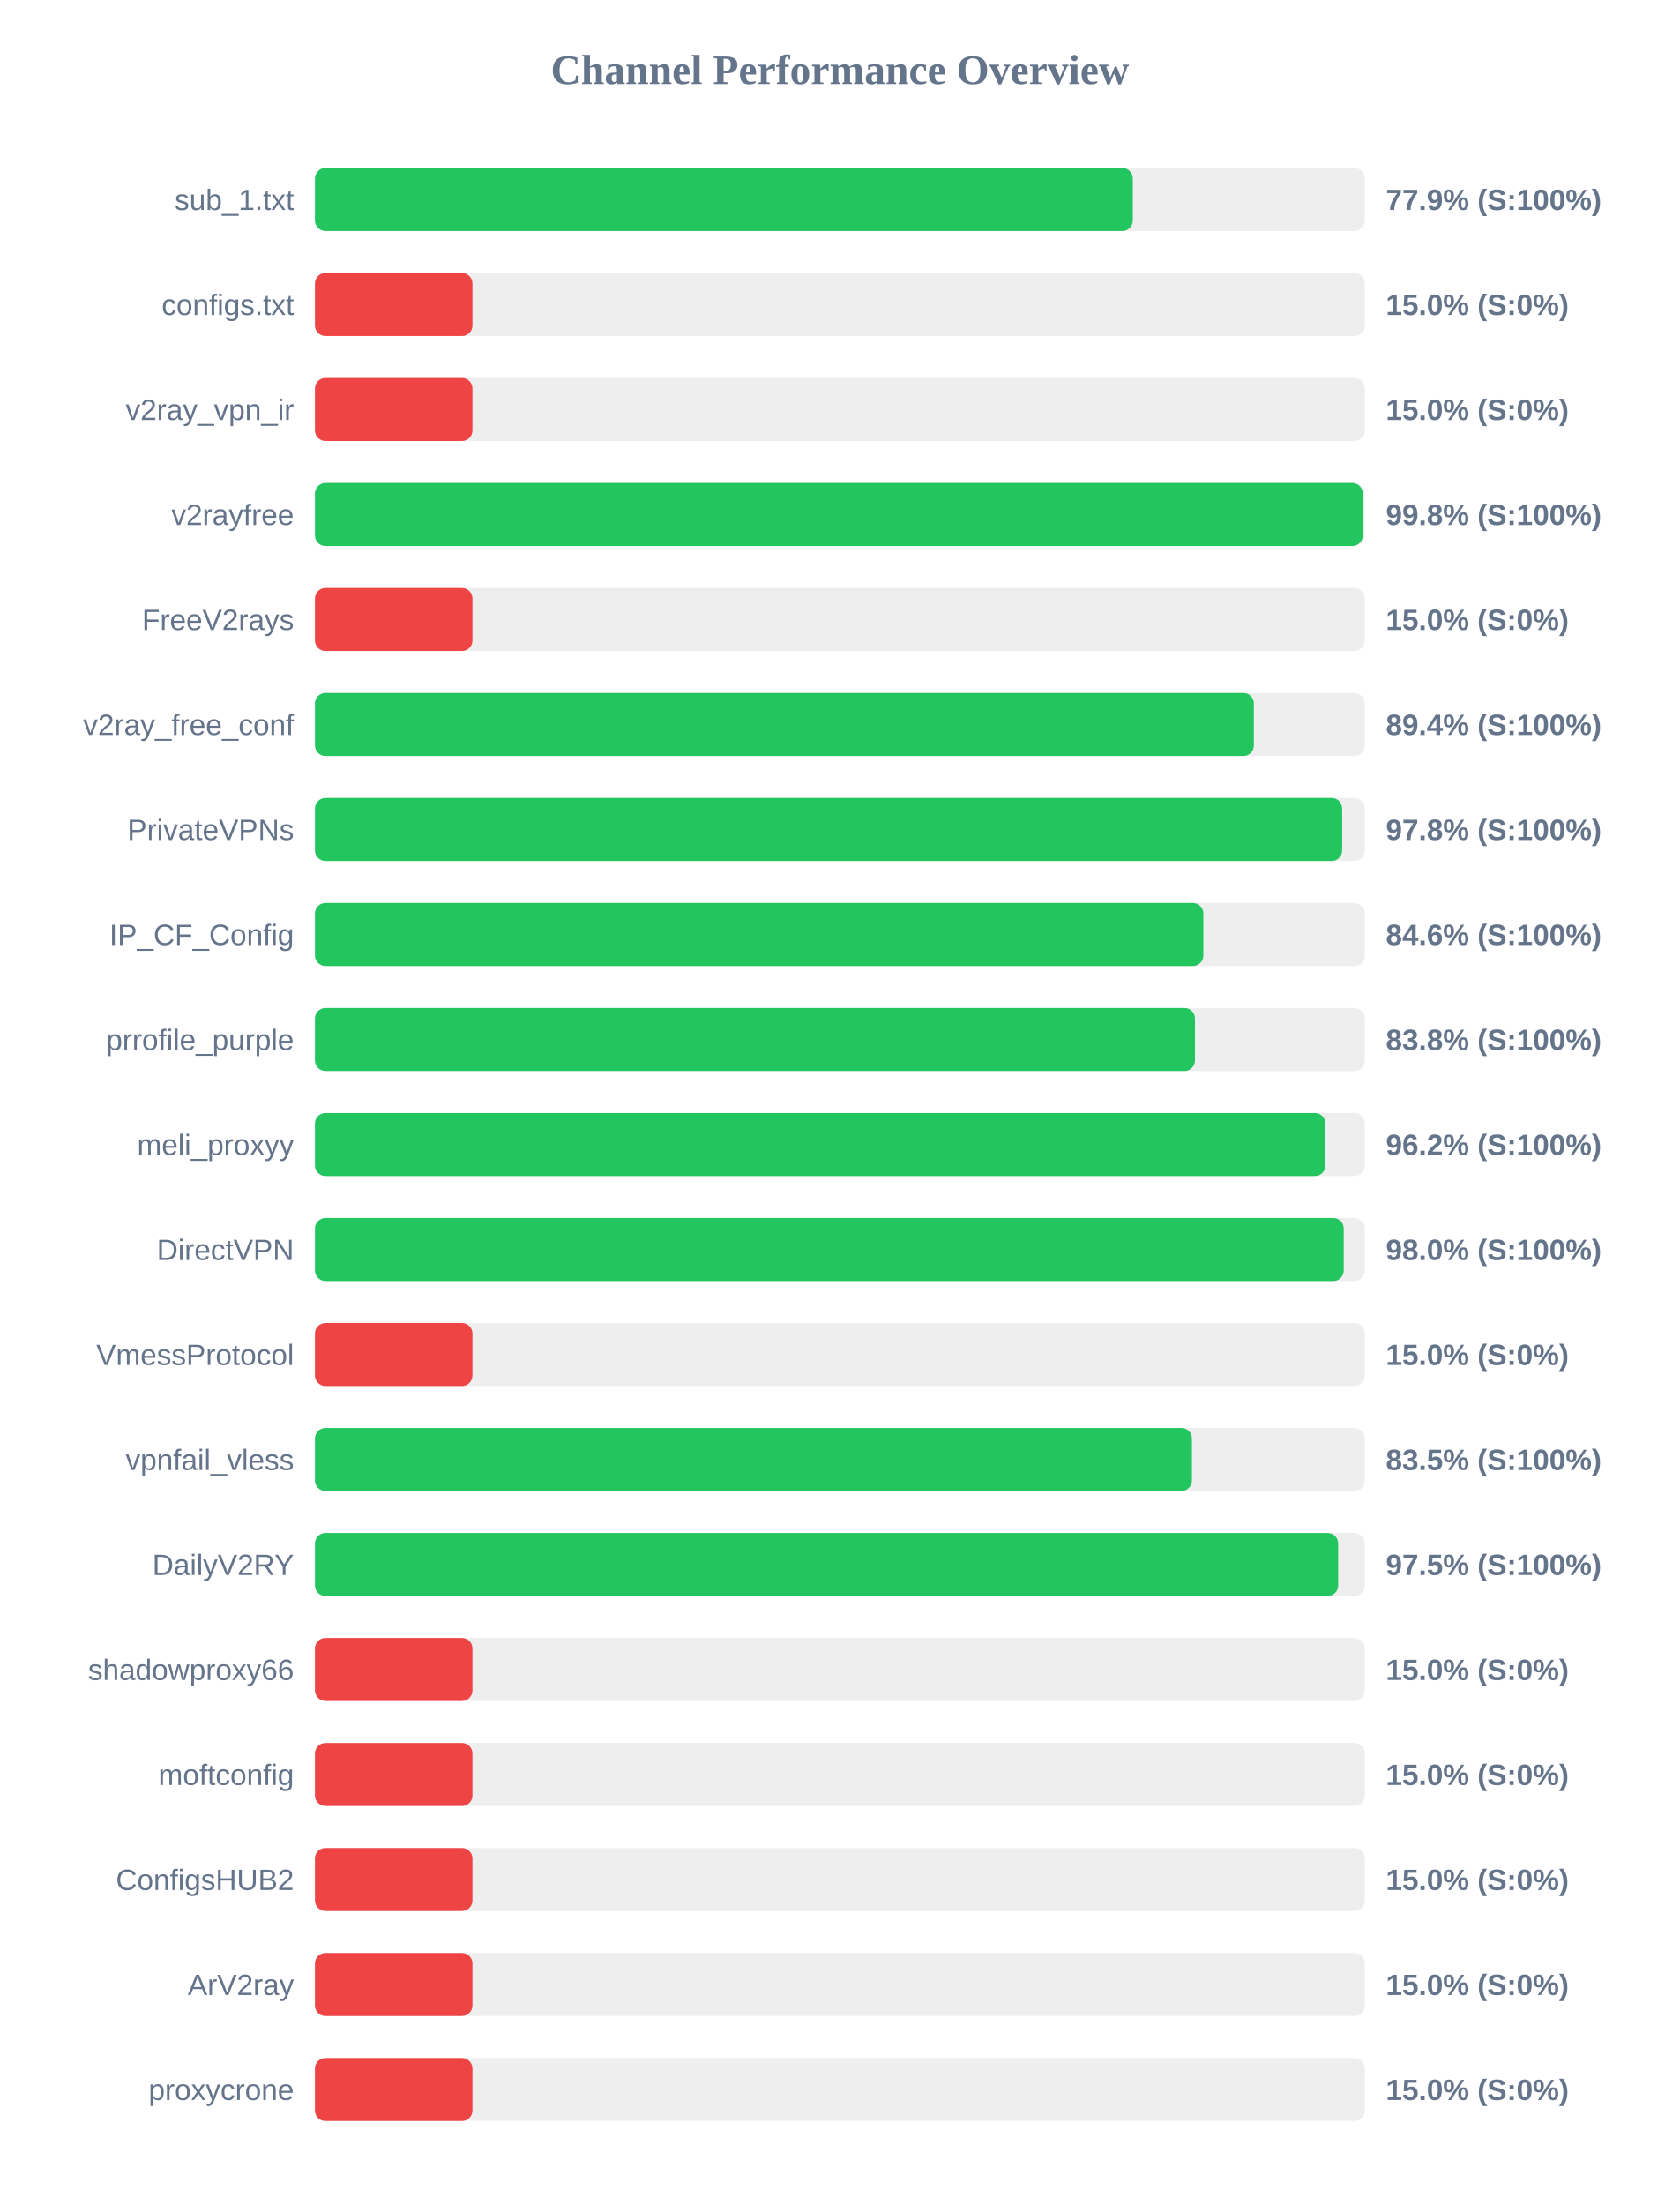
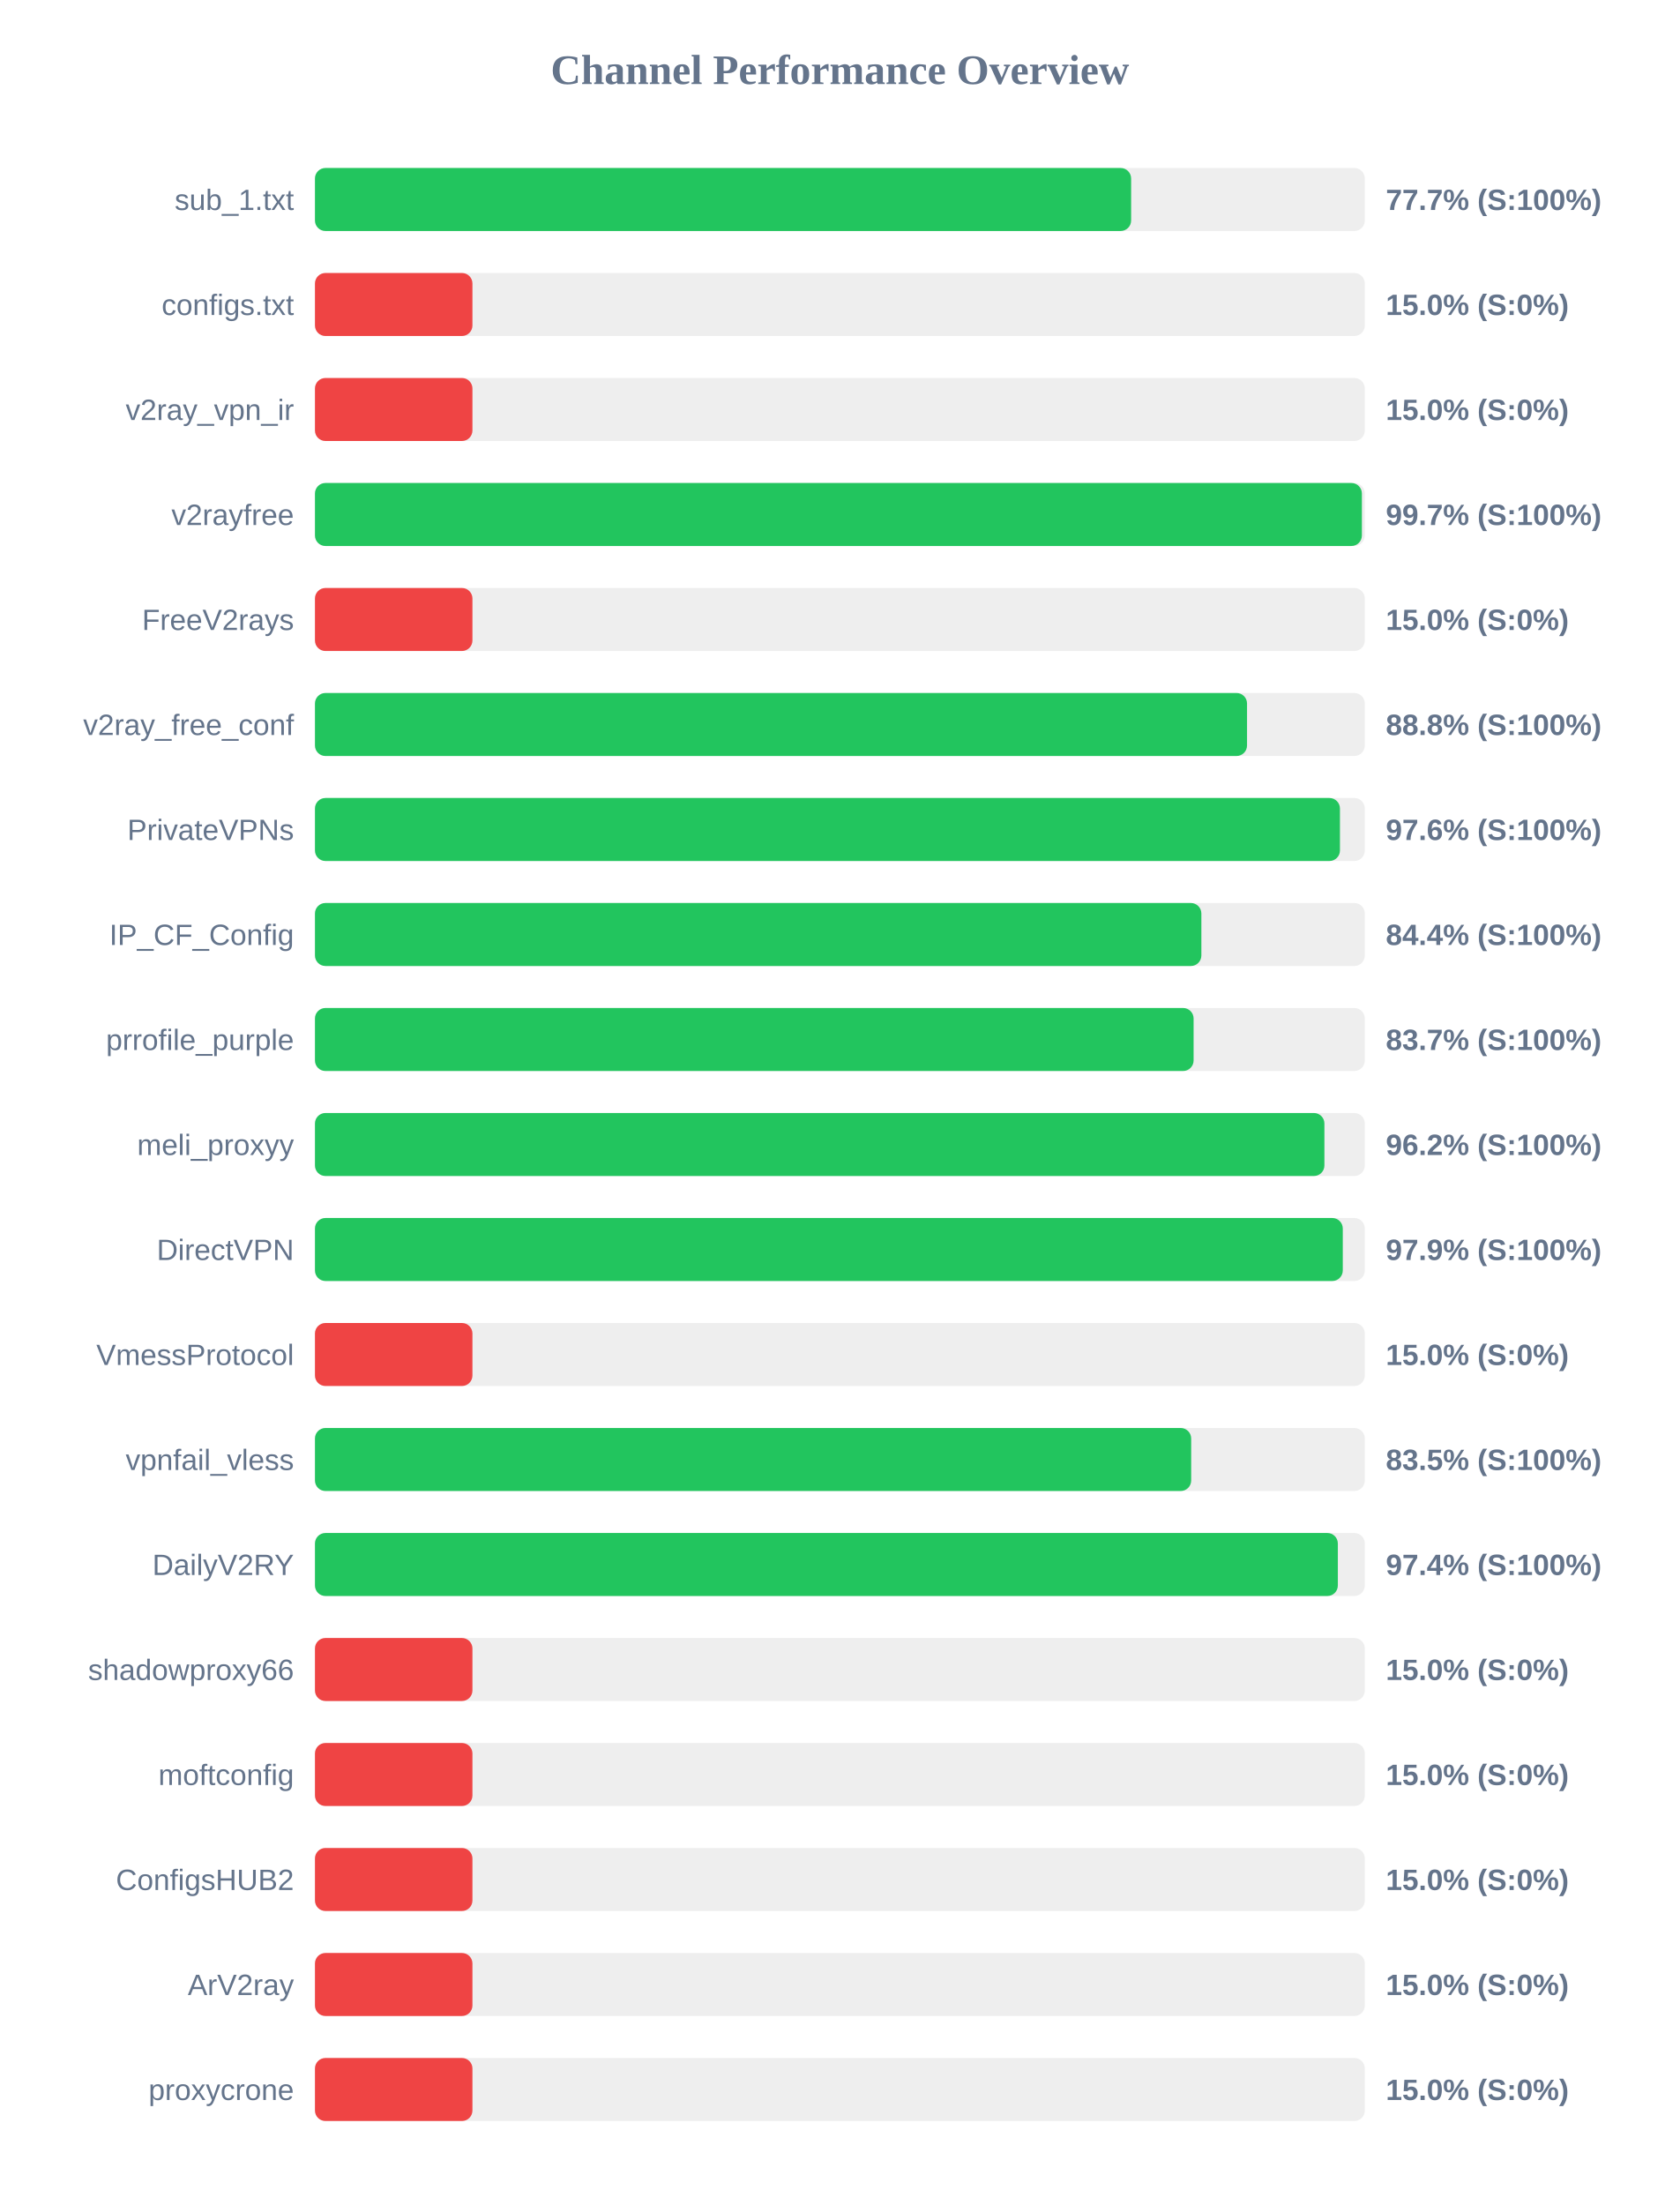
<svg xmlns="http://www.w3.org/2000/svg" width="800" height="1050" version="1.1">
  <style>
        .row { font: 14px Arial; fill: #64748b; }
        .score { font: bold 14px Arial; fill: #64748b; }
    </style>
  <text x="400" y="40" text-anchor="middle" font-size="20px" font-weight="bold" fill="#64748b">Channel Performance Overview</text>
  <rect x="150" y="80" width="500" height="30" fill="#eee" rx="5" />
-   <rect x="150" y="80" width="389.5" height="30" fill="#22c55e" rx="5" />
+   <rect x="150" y="80" width="388.7" height="30" fill="#22c55e" rx="5" />
  <text x="140" y="100" text-anchor="end" class="row">sub_1.txt</text>
-   <text x="660" y="100" text-anchor="start" class="score">77.9% (S:100%)</text>
+   <text x="660" y="100" text-anchor="start" class="score">77.7% (S:100%)</text>
  <rect x="150" y="130" width="500" height="30" fill="#eee" rx="5" />
  <rect x="150" y="130" width="75.0" height="30" fill="#ef4444" rx="5" />
  <text x="140" y="150" text-anchor="end" class="row">configs.txt</text>
  <text x="660" y="150" text-anchor="start" class="score">15.0% (S:0%)</text>
  <rect x="150" y="180" width="500" height="30" fill="#eee" rx="5" />
  <rect x="150" y="180" width="75.0" height="30" fill="#ef4444" rx="5" />
  <text x="140" y="200" text-anchor="end" class="row">v2ray_vpn_ir</text>
  <text x="660" y="200" text-anchor="start" class="score">15.0% (S:0%)</text>
  <rect x="150" y="230" width="500" height="30" fill="#eee" rx="5" />
-   <rect x="150" y="230" width="499.0" height="30" fill="#22c55e" rx="5" />
+   <rect x="150" y="230" width="498.6" height="30" fill="#22c55e" rx="5" />
  <text x="140" y="250" text-anchor="end" class="row">v2rayfree</text>
-   <text x="660" y="250" text-anchor="start" class="score">99.8% (S:100%)</text>
+   <text x="660" y="250" text-anchor="start" class="score">99.7% (S:100%)</text>
  <rect x="150" y="280" width="500" height="30" fill="#eee" rx="5" />
  <rect x="150" y="280" width="75.0" height="30" fill="#ef4444" rx="5" />
  <text x="140" y="300" text-anchor="end" class="row">FreeV2rays</text>
  <text x="660" y="300" text-anchor="start" class="score">15.0% (S:0%)</text>
  <rect x="150" y="330" width="500" height="30" fill="#eee" rx="5" />
-   <rect x="150" y="330" width="447.15" height="30" fill="#22c55e" rx="5" />
+   <rect x="150" y="330" width="443.9" height="30" fill="#22c55e" rx="5" />
  <text x="140" y="350" text-anchor="end" class="row">v2ray_free_conf</text>
-   <text x="660" y="350" text-anchor="start" class="score">89.4% (S:100%)</text>
+   <text x="660" y="350" text-anchor="start" class="score">88.8% (S:100%)</text>
  <rect x="150" y="380" width="500" height="30" fill="#eee" rx="5" />
-   <rect x="150" y="380" width="489.2" height="30" fill="#22c55e" rx="5" />
+   <rect x="150" y="380" width="488.15" height="30" fill="#22c55e" rx="5" />
  <text x="140" y="400" text-anchor="end" class="row">PrivateVPNs</text>
-   <text x="660" y="400" text-anchor="start" class="score">97.8% (S:100%)</text>
+   <text x="660" y="400" text-anchor="start" class="score">97.6% (S:100%)</text>
  <rect x="150" y="430" width="500" height="30" fill="#eee" rx="5" />
-   <rect x="150" y="430" width="423.1" height="30" fill="#22c55e" rx="5" />
+   <rect x="150" y="430" width="422.15" height="30" fill="#22c55e" rx="5" />
  <text x="140" y="450" text-anchor="end" class="row">IP_CF_Config</text>
-   <text x="660" y="450" text-anchor="start" class="score">84.6% (S:100%)</text>
+   <text x="660" y="450" text-anchor="start" class="score">84.4% (S:100%)</text>
  <rect x="150" y="480" width="500" height="30" fill="#eee" rx="5" />
-   <rect x="150" y="480" width="419.1" height="30" fill="#22c55e" rx="5" />
+   <rect x="150" y="480" width="418.45" height="30" fill="#22c55e" rx="5" />
  <text x="140" y="500" text-anchor="end" class="row">prrofile_purple</text>
-   <text x="660" y="500" text-anchor="start" class="score">83.8% (S:100%)</text>
+   <text x="660" y="500" text-anchor="start" class="score">83.7% (S:100%)</text>
  <rect x="150" y="530" width="500" height="30" fill="#eee" rx="5" />
-   <rect x="150" y="530" width="481.2" height="30" fill="#22c55e" rx="5" />
+   <rect x="150" y="530" width="480.75" height="30" fill="#22c55e" rx="5" />
  <text x="140" y="550" text-anchor="end" class="row">meli_proxyy</text>
  <text x="660" y="550" text-anchor="start" class="score">96.2% (S:100%)</text>
  <rect x="150" y="580" width="500" height="30" fill="#eee" rx="5" />
-   <rect x="150" y="580" width="489.95" height="30" fill="#22c55e" rx="5" />
+   <rect x="150" y="580" width="489.5" height="30" fill="#22c55e" rx="5" />
  <text x="140" y="600" text-anchor="end" class="row">DirectVPN</text>
-   <text x="660" y="600" text-anchor="start" class="score">98.0% (S:100%)</text>
+   <text x="660" y="600" text-anchor="start" class="score">97.9% (S:100%)</text>
  <rect x="150" y="630" width="500" height="30" fill="#eee" rx="5" />
  <rect x="150" y="630" width="75.0" height="30" fill="#ef4444" rx="5" />
  <text x="140" y="650" text-anchor="end" class="row">VmessProtocol</text>
  <text x="660" y="650" text-anchor="start" class="score">15.0% (S:0%)</text>
  <rect x="150" y="680" width="500" height="30" fill="#eee" rx="5" />
-   <rect x="150" y="680" width="417.65" height="30" fill="#22c55e" rx="5" />
+   <rect x="150" y="680" width="417.3" height="30" fill="#22c55e" rx="5" />
  <text x="140" y="700" text-anchor="end" class="row">vpnfail_vless</text>
  <text x="660" y="700" text-anchor="start" class="score">83.5% (S:100%)</text>
  <rect x="150" y="730" width="500" height="30" fill="#eee" rx="5" />
-   <rect x="150" y="730" width="487.3" height="30" fill="#22c55e" rx="5" />
+   <rect x="150" y="730" width="487.15" height="30" fill="#22c55e" rx="5" />
  <text x="140" y="750" text-anchor="end" class="row">DailyV2RY</text>
-   <text x="660" y="750" text-anchor="start" class="score">97.5% (S:100%)</text>
+   <text x="660" y="750" text-anchor="start" class="score">97.4% (S:100%)</text>
  <rect x="150" y="780" width="500" height="30" fill="#eee" rx="5" />
  <rect x="150" y="780" width="75.0" height="30" fill="#ef4444" rx="5" />
  <text x="140" y="800" text-anchor="end" class="row">shadowproxy66</text>
  <text x="660" y="800" text-anchor="start" class="score">15.0% (S:0%)</text>
  <rect x="150" y="830" width="500" height="30" fill="#eee" rx="5" />
  <rect x="150" y="830" width="75.0" height="30" fill="#ef4444" rx="5" />
  <text x="140" y="850" text-anchor="end" class="row">moftconfig</text>
  <text x="660" y="850" text-anchor="start" class="score">15.0% (S:0%)</text>
  <rect x="150" y="880" width="500" height="30" fill="#eee" rx="5" />
  <rect x="150" y="880" width="75.0" height="30" fill="#ef4444" rx="5" />
  <text x="140" y="900" text-anchor="end" class="row">ConfigsHUB2</text>
  <text x="660" y="900" text-anchor="start" class="score">15.0% (S:0%)</text>
  <rect x="150" y="930" width="500" height="30" fill="#eee" rx="5" />
  <rect x="150" y="930" width="75.0" height="30" fill="#ef4444" rx="5" />
  <text x="140" y="950" text-anchor="end" class="row">ArV2ray</text>
  <text x="660" y="950" text-anchor="start" class="score">15.0% (S:0%)</text>
  <rect x="150" y="980" width="500" height="30" fill="#eee" rx="5" />
  <rect x="150" y="980" width="75.0" height="30" fill="#ef4444" rx="5" />
  <text x="140" y="1000" text-anchor="end" class="row">proxycrone</text>
  <text x="660" y="1000" text-anchor="start" class="score">15.0% (S:0%)</text>
</svg>
